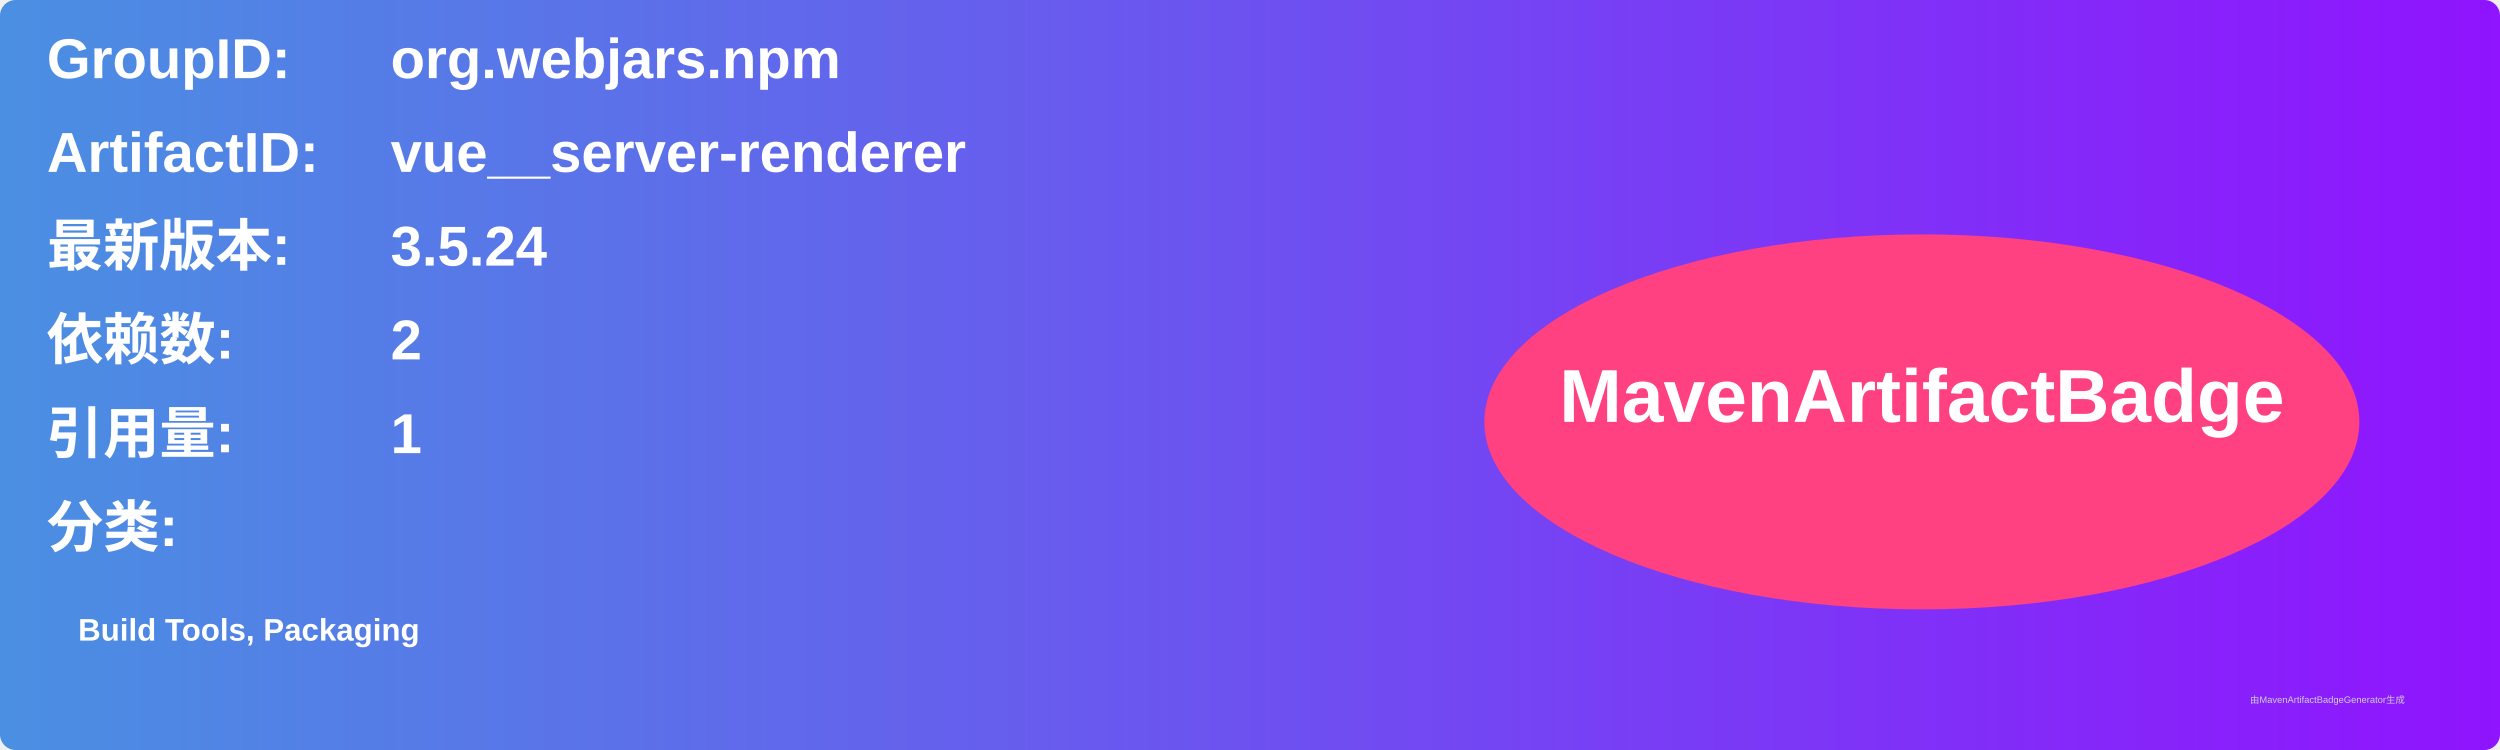
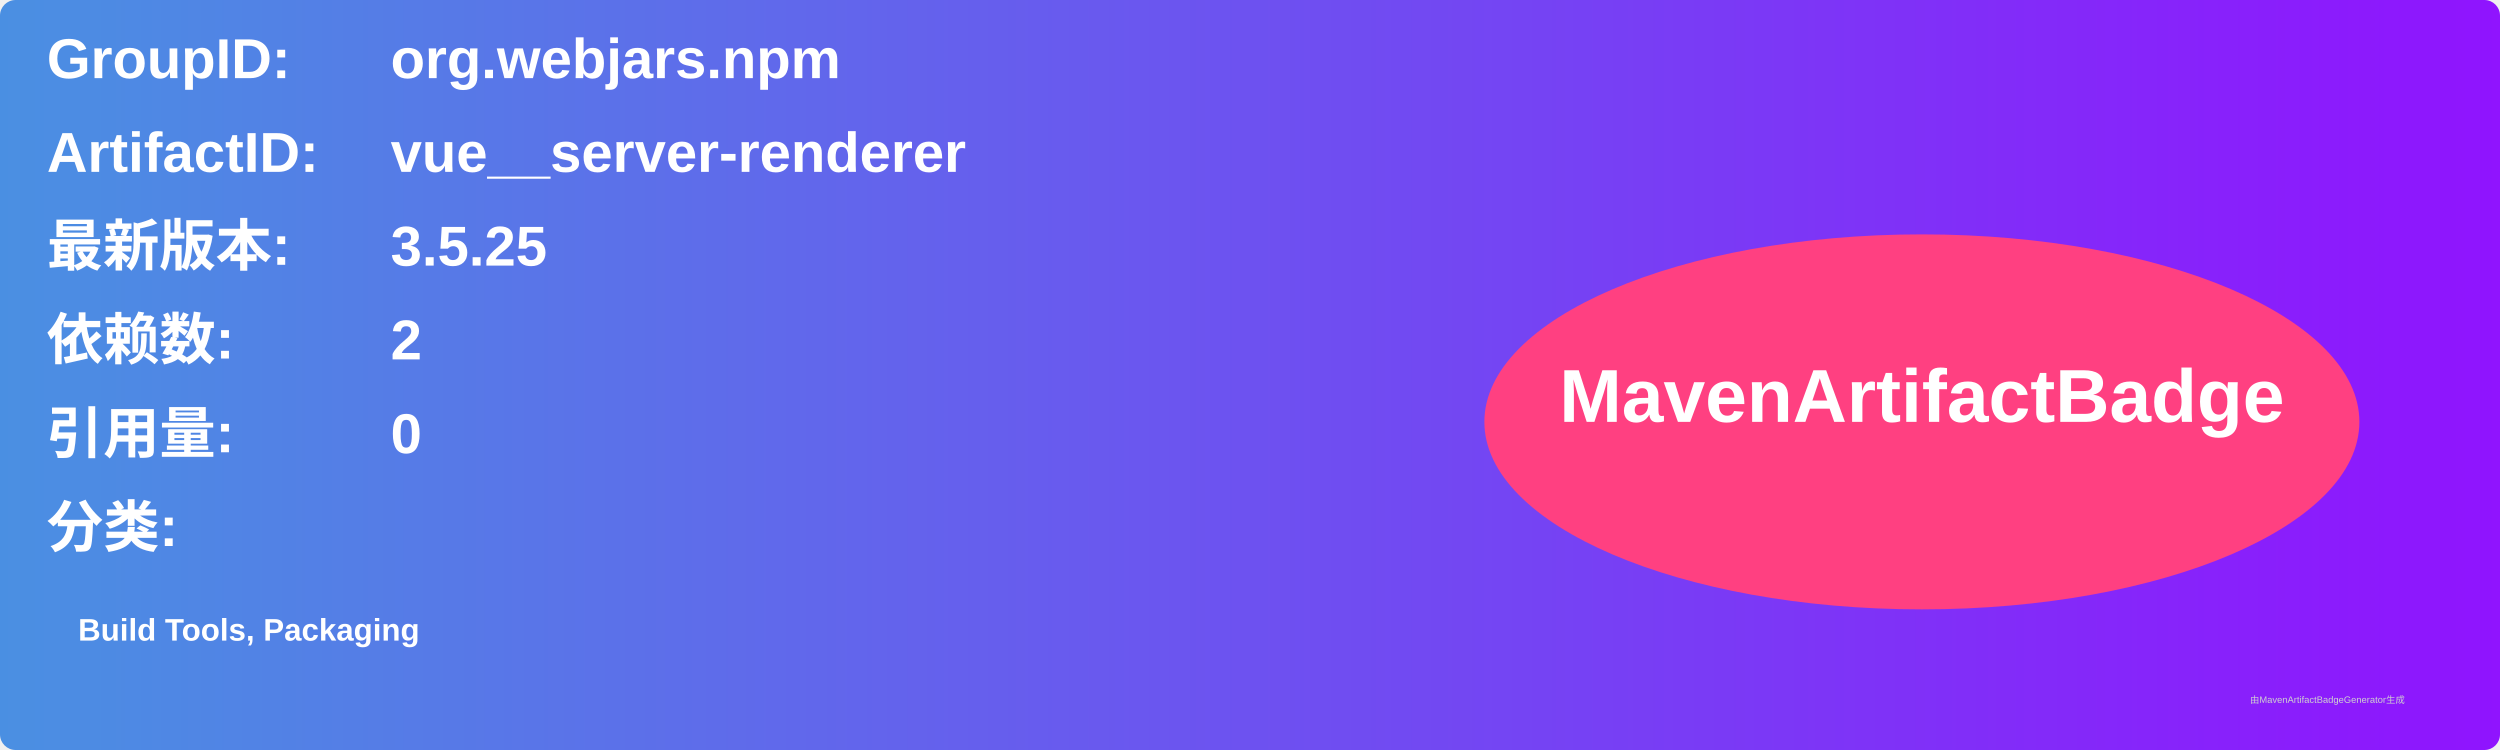
<svg xmlns="http://www.w3.org/2000/svg" width="800" height="240" viewBox="0 0 800 240">
  <linearGradient id="grad" x1="0%" y1="0%" x2="100%" y2="0%">
    <stop offset="0%" stop-color="#4a90e2" />
    <stop offset="100%" stop-color="#9013fe" />
  </linearGradient>
  <rect width="100%" height="100%" rx="5" ry="5" fill="url(#grad)" />
  <g transform="translate(15, 15)">
    <text x="0" y="10" font-family="Arial" font-size="18" fill="white" font-weight="bold" width="260">GroupID:</text>
    <text x="110" y="10" font-family="Arial" font-size="18" fill="white" font-weight="bold" width="460">org.webjars.npm</text>
    <text x="0" y="40" font-family="Arial" font-size="18" fill="white" font-weight="bold" width="260">ArtifactID:</text>
    <text x="110" y="40" font-family="Arial" font-size="18" fill="white" font-weight="bold" width="460">vue__server-renderer</text>
    <text x="0" y="70" font-family="Arial" font-size="18" fill="white" font-weight="bold">最新版本:</text>
    <text x="110" y="70" font-family="Arial" font-size="18" fill="white" font-weight="bold">
-       <tspan font-weight="bold">3.5.24</tspan>
+       <tspan font-weight="bold">3.5.25</tspan>
    </text>
    <text x="0" y="100" font-family="Arial" font-size="18" fill="white" font-weight="bold">依赖数: </text>
    <text x="110" y="100" font-family="Arial" font-size="18" fill="white">
      <tspan font-weight="bold">2</tspan>
    </text>
    <text x="0" y="130" font-family="Arial" font-size="18" fill="white" font-weight="bold">引用量: </text>
    <text x="110" y="130" font-family="Arial" font-size="18" fill="white">
-       <tspan font-weight="bold">1</tspan>
+       <tspan font-weight="bold">0</tspan>
    </text>
    <text x="0" y="160" font-family="Arial" font-size="18" fill="white" font-weight="bold">分类:</text>
    <text x="10" y="190" font-family="Arial" font-size="10" fill="white">
      <tspan font-weight="bold">Build Tools, Packaging</tspan>
    </text>
    <ellipse cx="600" cy="120" rx="140" ry="60" fill="#ff4081" />
    <text x="600" y="120" text-anchor="middle" font-family="Arial" font-size="24" fill="white" font-weight="bold">MavenArtifactBadge</text>
  </g>
  <text x="720" y="225" font-family="Arial" font-size="3" fill="#d0d0d0">由MavenArtifactBadgeGenerator生成</text>
</svg>
